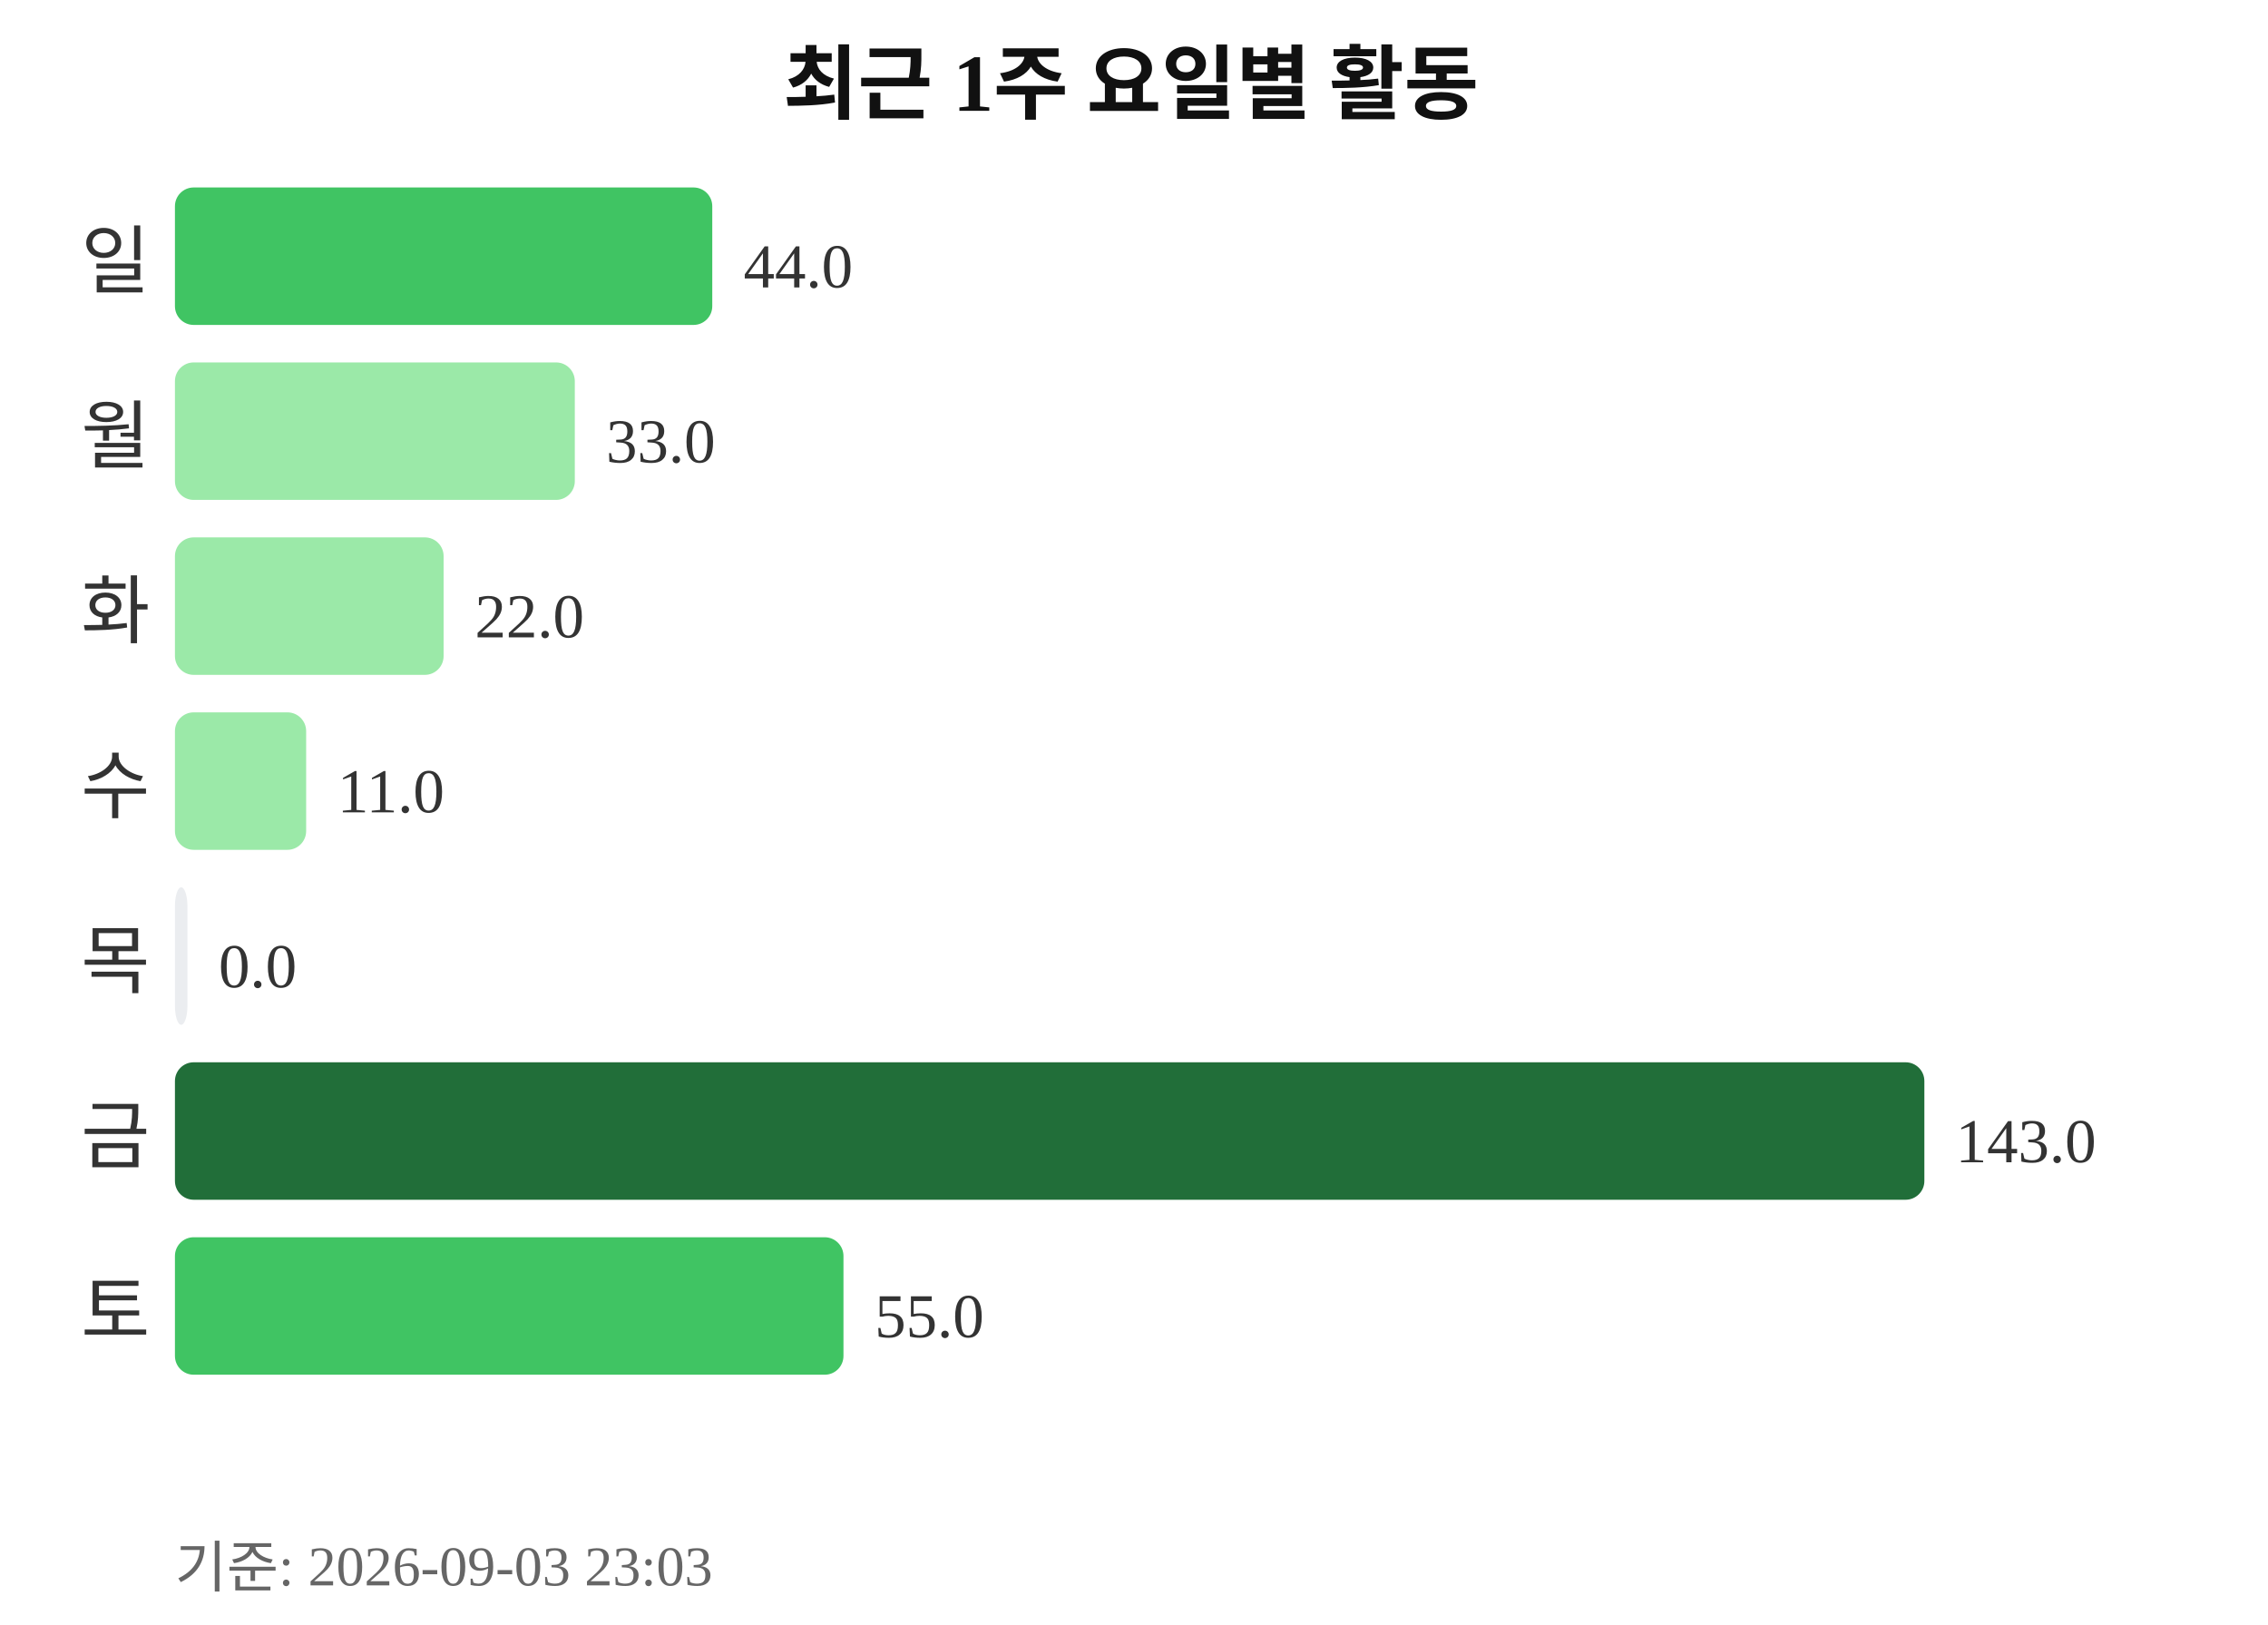
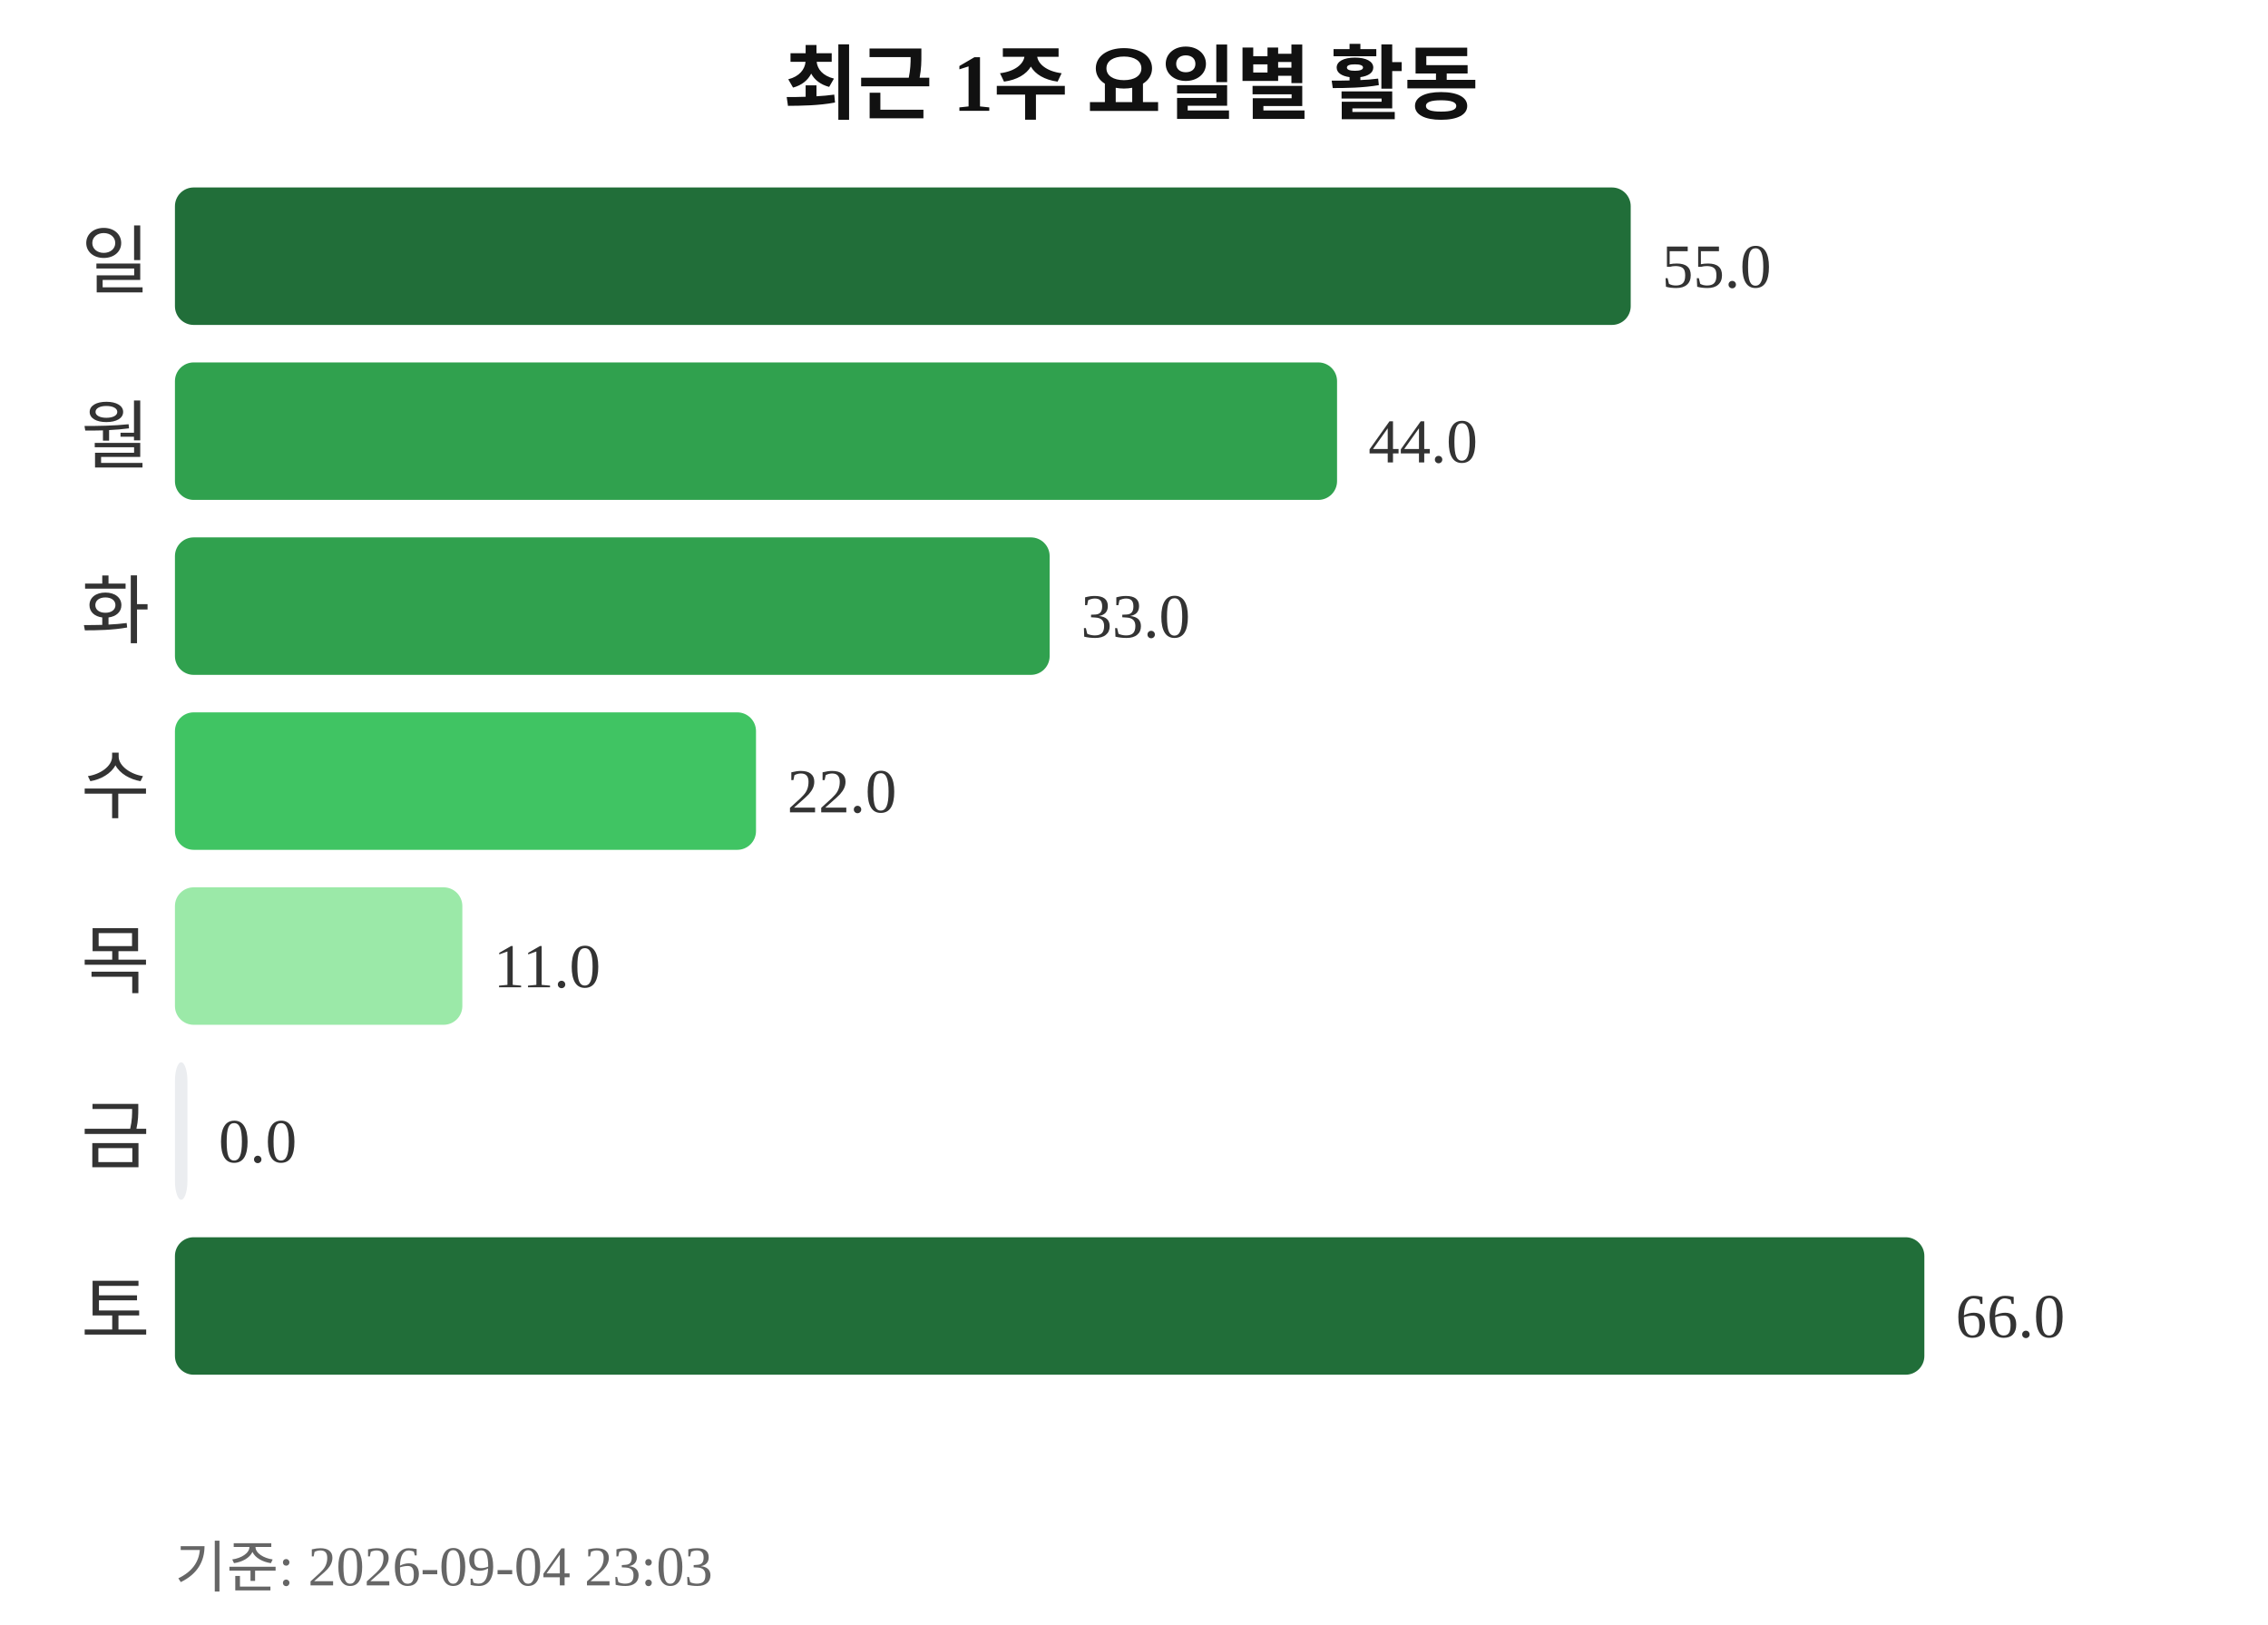
<svg xmlns="http://www.w3.org/2000/svg" width="363" height="260">
  <text x="181" y="18" text-anchor="middle" font-size="13" font-weight="bold" fill="#111111">최근 1주 요일별 활동</text>
  <text x="24" y="46" text-anchor="end" font-size="12" fill="#333333">일</text>
-   <rect x="28" y="30" width="86" height="22" rx="3" fill="#40c463" />
-   <text x="119" y="46" font-size="10" fill="#333333">44.0</text>
+   <rect x="28" y="30" width="233" height="22" rx="3" fill="#216e39" />
+   <text x="266" y="46" font-size="10" fill="#333333">55.0</text>
  <text x="24" y="74" text-anchor="end" font-size="12" fill="#333333">월</text>
-   <rect x="28" y="58" width="64" height="22" rx="3" fill="#9be9a8" />
-   <text x="97" y="74" font-size="10" fill="#333333">33.0</text>
+   <rect x="28" y="58" width="186" height="22" rx="3" fill="#30a14e" />
+   <text x="219" y="74" font-size="10" fill="#333333">44.0</text>
  <text x="24" y="102" text-anchor="end" font-size="12" fill="#333333">화</text>
-   <rect x="28" y="86" width="43" height="22" rx="3" fill="#9be9a8" />
-   <text x="76" y="102" font-size="10" fill="#333333">22.0</text>
+   <rect x="28" y="86" width="140" height="22" rx="3" fill="#30a14e" />
+   <text x="173" y="102" font-size="10" fill="#333333">33.0</text>
  <text x="24" y="130" text-anchor="end" font-size="12" fill="#333333">수</text>
-   <rect x="28" y="114" width="21" height="22" rx="3" fill="#9be9a8" />
-   <text x="54" y="130" font-size="10" fill="#333333">11.0</text>
+   <rect x="28" y="114" width="93" height="22" rx="3" fill="#40c463" />
+   <text x="126" y="130" font-size="10" fill="#333333">22.0</text>
  <text x="24" y="158" text-anchor="end" font-size="12" fill="#333333">목</text>
-   <rect x="28" y="142" width="2" height="22" rx="3" fill="#ebedf0" />
-   <text x="35" y="158" font-size="10" fill="#333333">0.0</text>
+   <rect x="28" y="142" width="46" height="22" rx="3" fill="#9be9a8" />
+   <text x="79" y="158" font-size="10" fill="#333333">11.0</text>
  <text x="24" y="186" text-anchor="end" font-size="12" fill="#333333">금</text>
-   <rect x="28" y="170" width="280" height="22" rx="3" fill="#216e39" />
-   <text x="313" y="186" font-size="10" fill="#333333">143.0</text>
+   <rect x="28" y="170" width="2" height="22" rx="3" fill="#ebedf0" />
+   <text x="35" y="186" font-size="10" fill="#333333">0.0</text>
  <text x="24" y="214" text-anchor="end" font-size="12" fill="#333333">토</text>
-   <rect x="28" y="198" width="107" height="22" rx="3" fill="#40c463" />
-   <text x="140" y="214" font-size="10" fill="#333333">55.0</text>
-   <text x="28" y="254" font-size="9" fill="#666666">기준: 2026-09-03 23:03</text>
+   <rect x="28" y="198" width="280" height="22" rx="3" fill="#216e39" />
+   <text x="313" y="214" font-size="10" fill="#333333">66.0</text>
+   <text x="28" y="254" font-size="9" fill="#666666">기준: 2026-09-04 23:03</text>
</svg>
